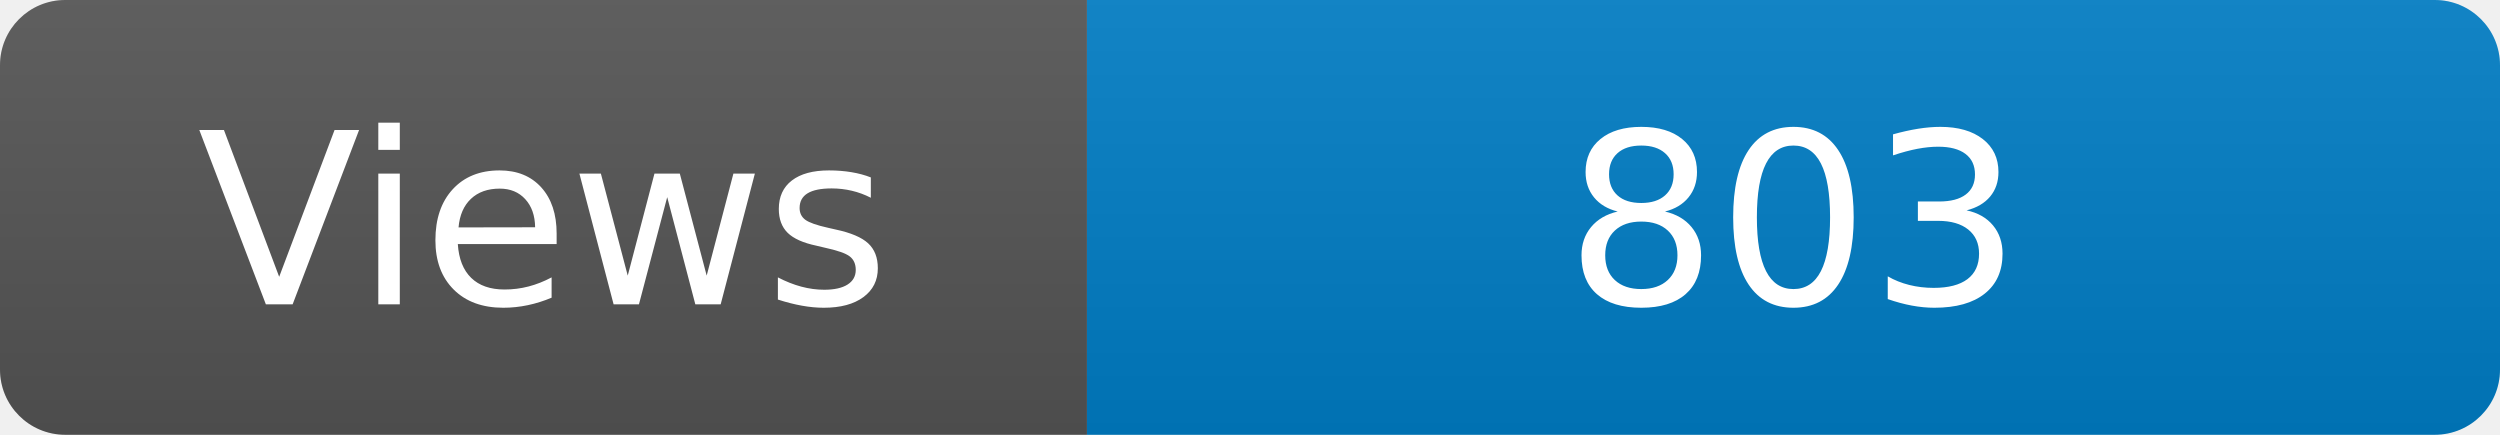
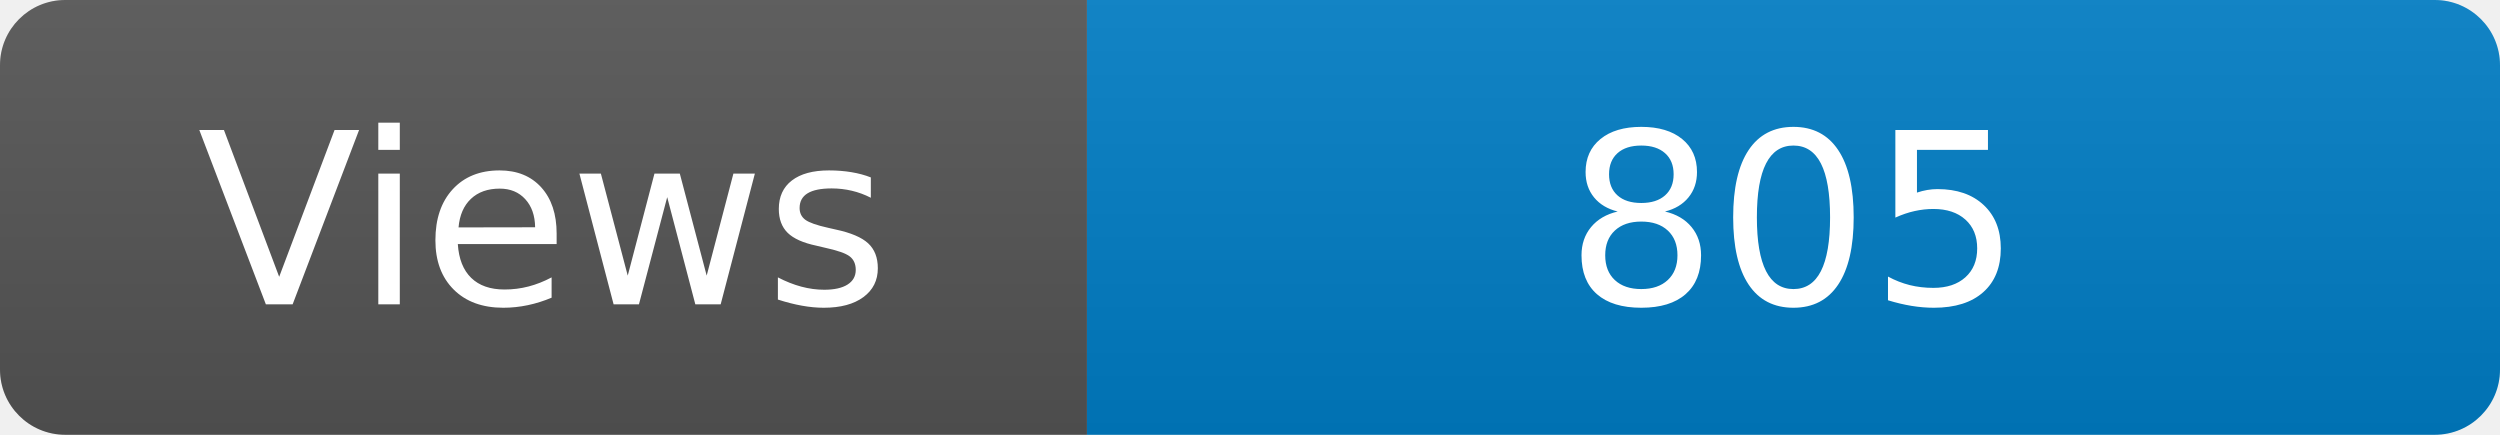
<svg xmlns="http://www.w3.org/2000/svg" width="115" height="20" role="img" aria-label="Maintained?: yes">
  <linearGradient id="s" x2="0" y2="100%">
    <stop offset="0" stop-color="#bbb" stop-opacity=".1" />
    <stop offset="1" stop-opacity=".1" />
  </linearGradient>
  <clipPath id="r">
    <rect width="115" height="20" rx="3" fill="#fff" />
  </clipPath>
  <g clip-path="url(#r)">
    <rect width="50" height="20" fill="#555" />
    <rect x="50" width="160" height="20" fill="#007ec6" />
    <rect width="115" height="20" fill="url(#s)" />
  </g>
  <g fill="#fff" text-anchor="middle" font-family="Verdana,Geneva,DejaVu Sans,sans-serif" font-size="110">
    <text x="250" y="140" transform="scale(.1)" fill="#fff">Views</text>
-     <text x="825" y="140" transform="scale(.1)" fill="#fff">803</text>
+     <text x="825" y="140" transform="scale(.1)" fill="#fff">805</text>
  </g>
</svg>
